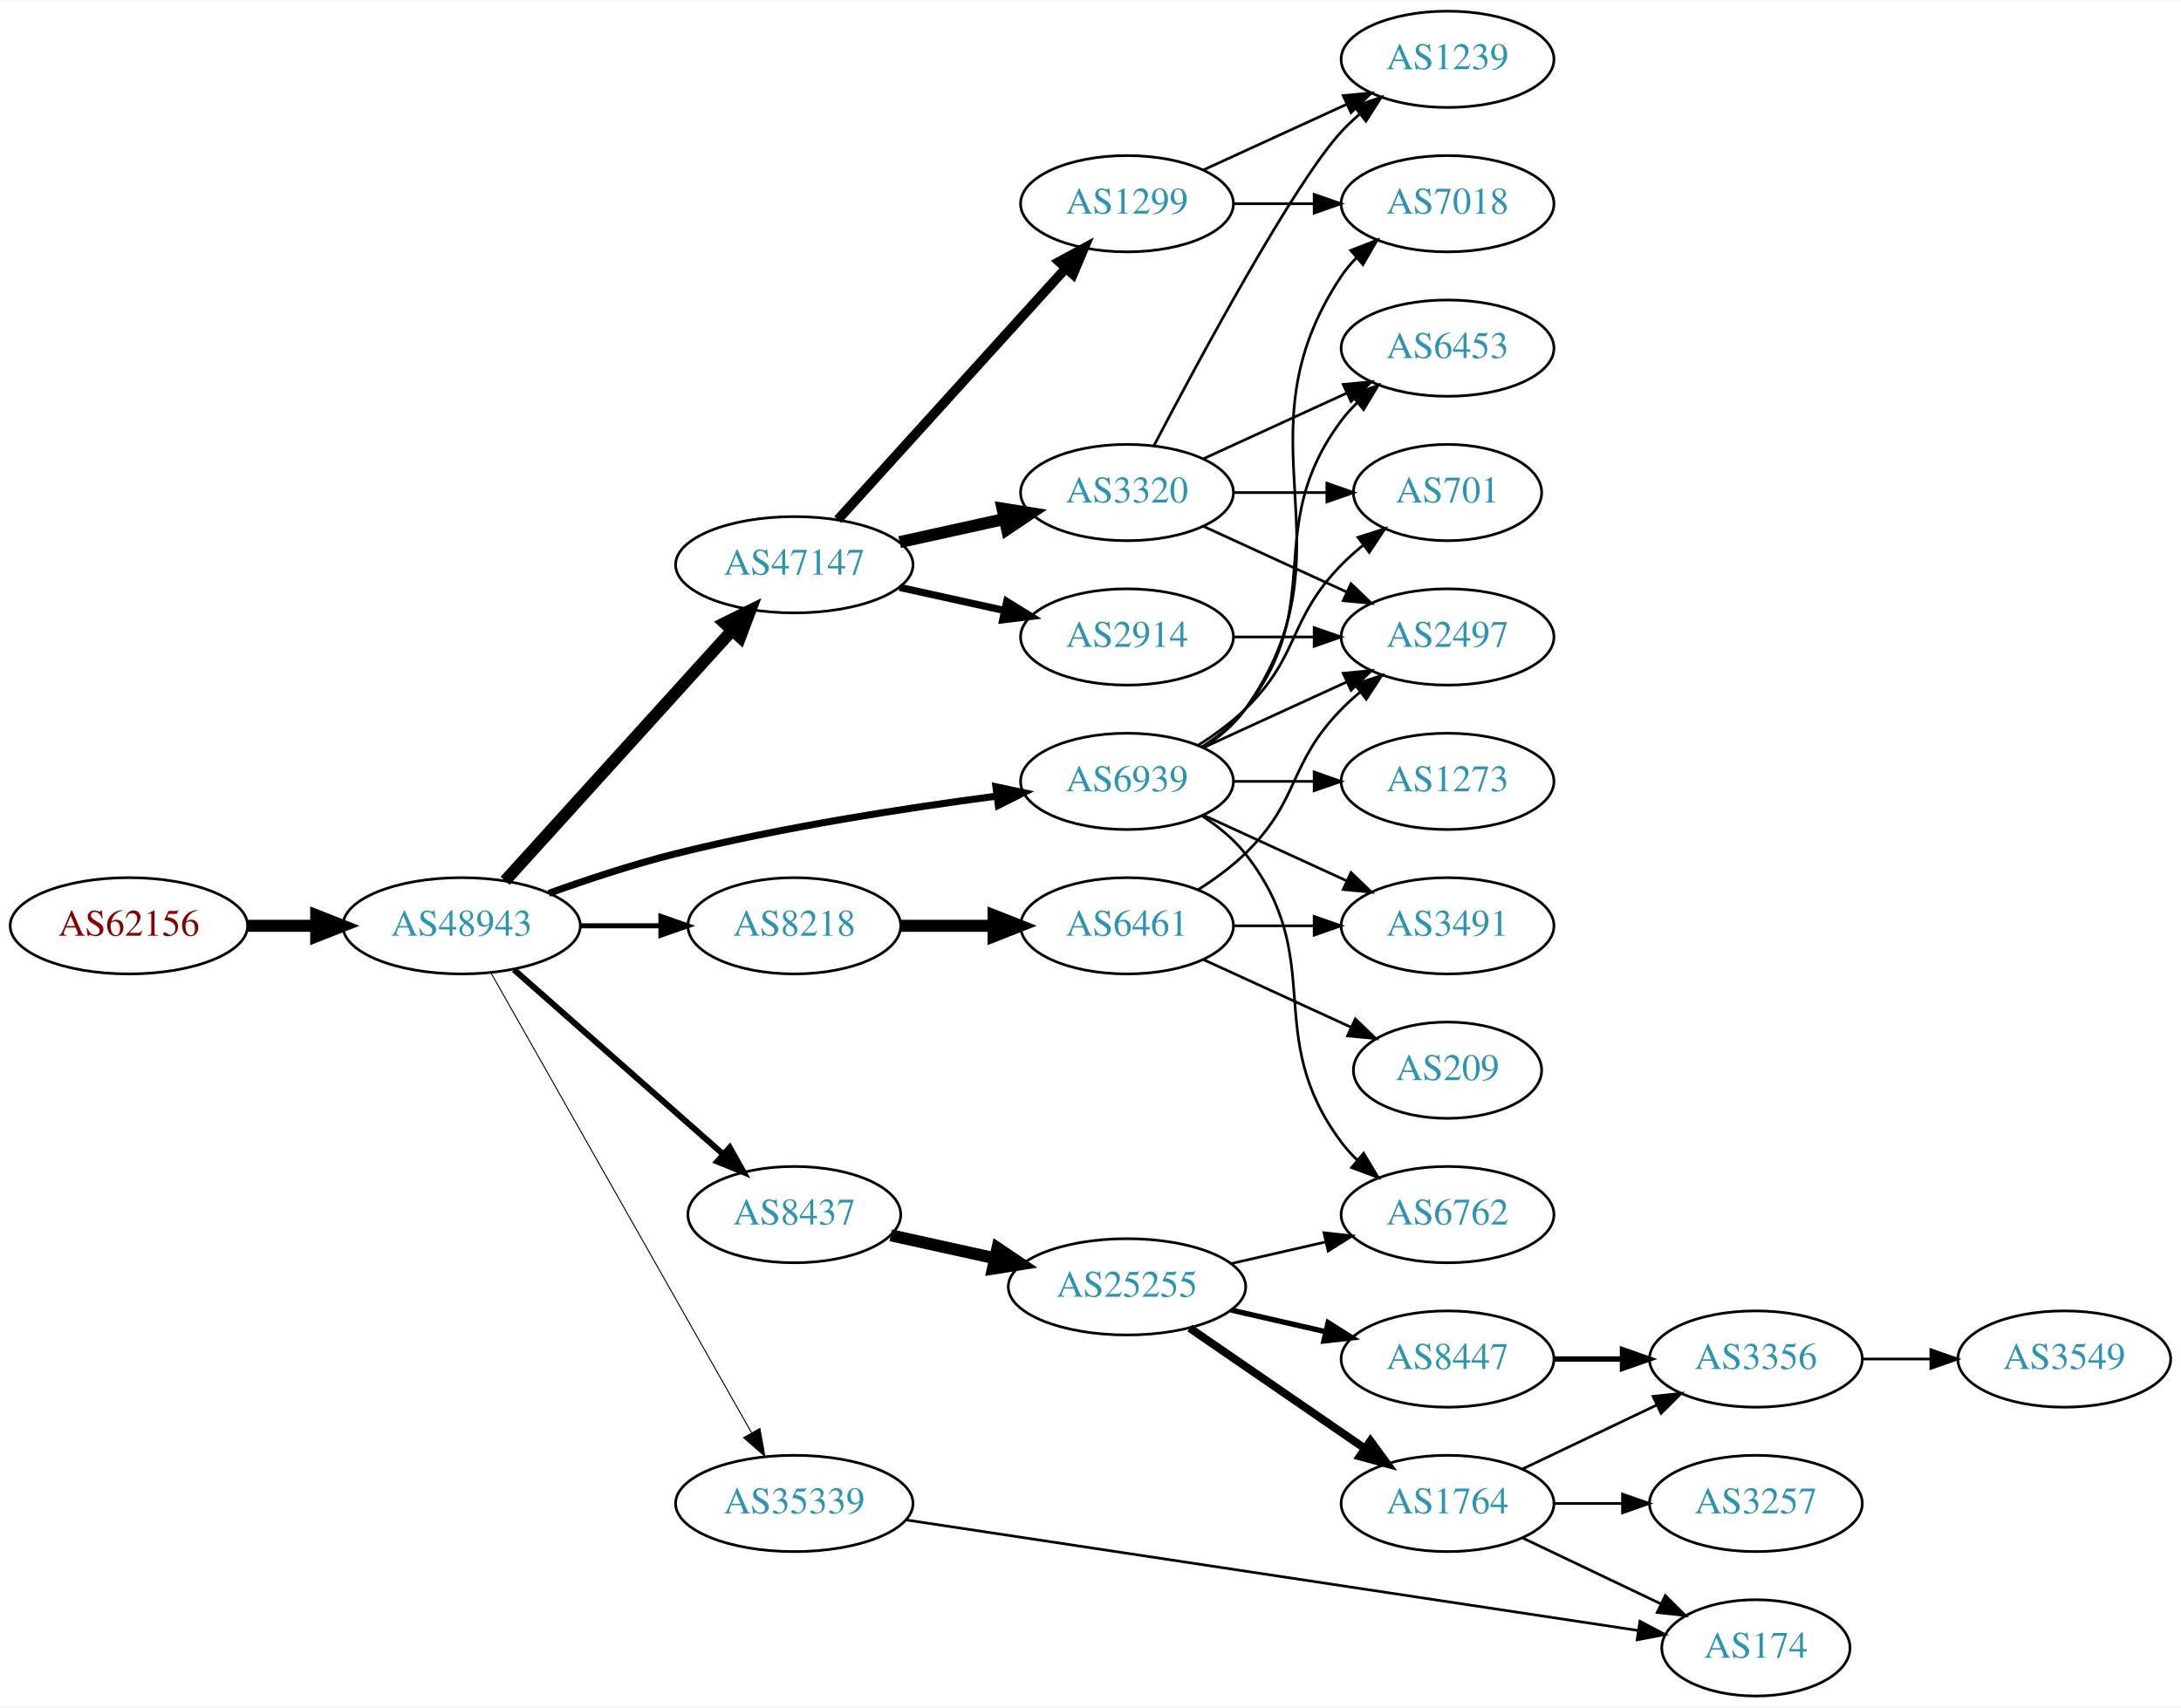
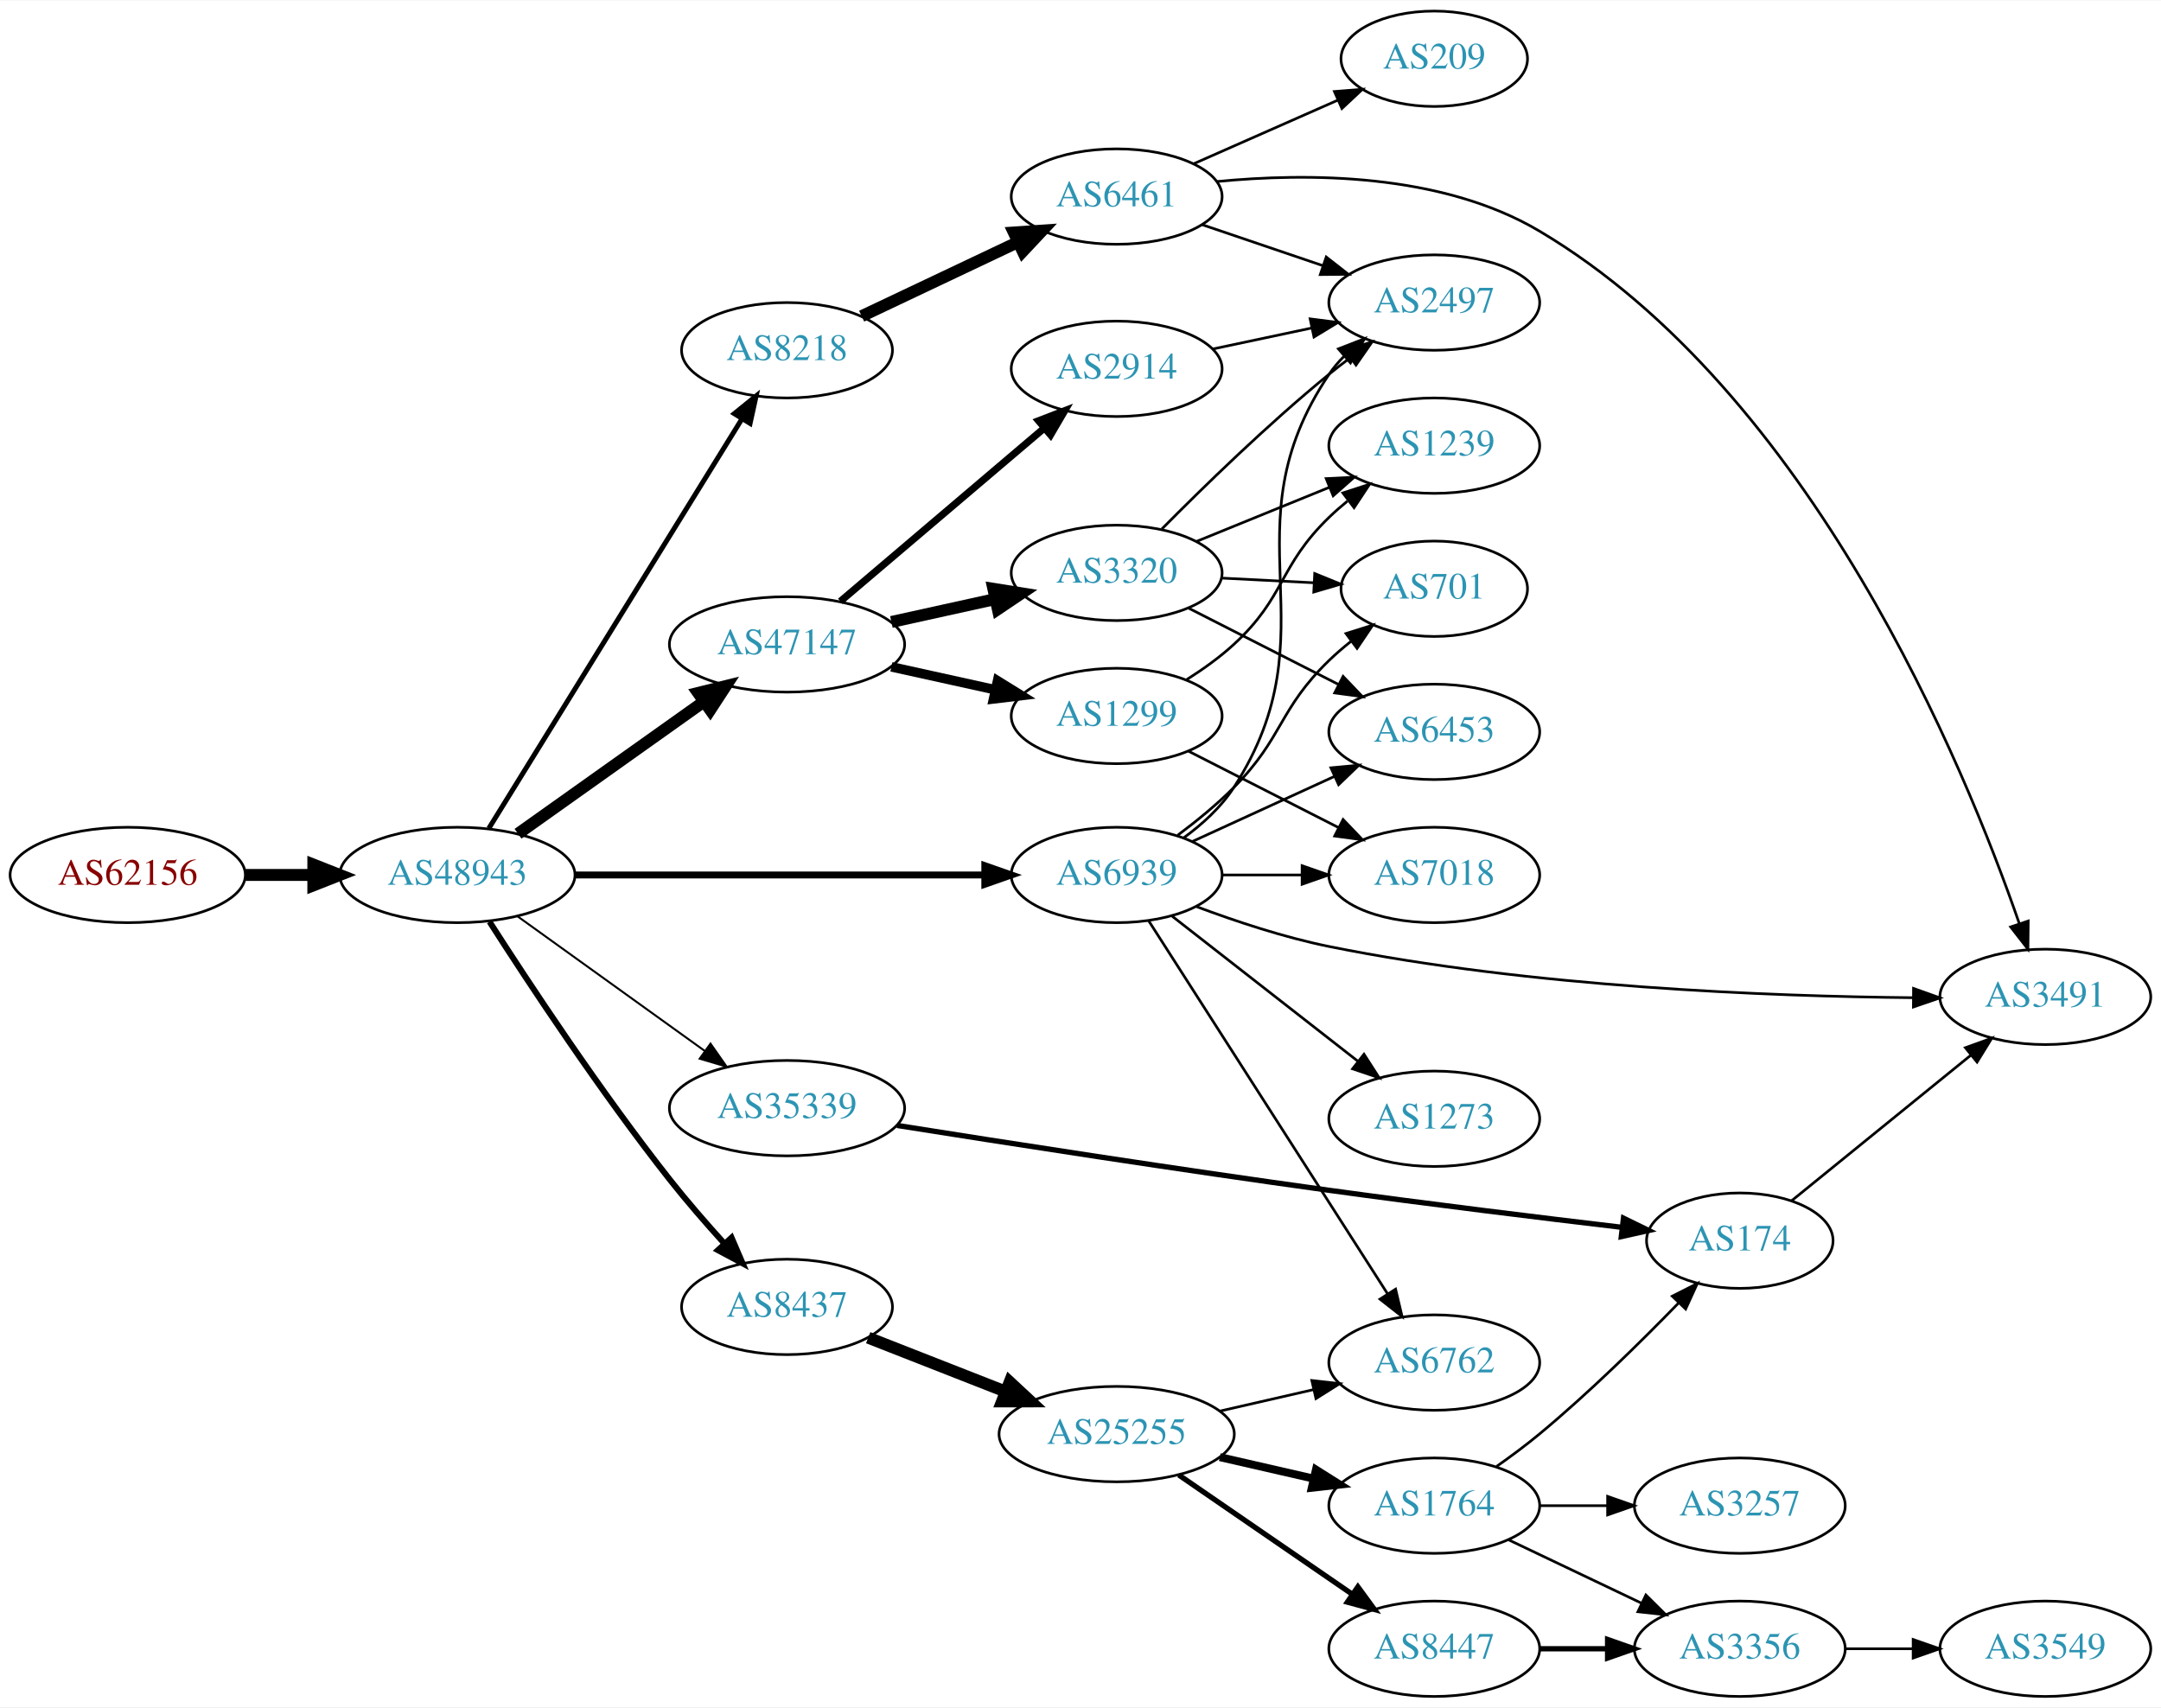
- <svg xmlns="http://www.w3.org/2000/svg" xmlns:xlink="http://www.w3.org/1999/xlink" width="815pt" height="638pt" viewBox="0.00 0.00 815.45 638.00">
-   <g id="graph0" class="graph" transform="scale(1 1) rotate(0) translate(4 634)">
-     <polygon fill="white" stroke="none" points="-4,4 -4,-634 811.448,-634 811.448,4 -4,4" />
+ <svg xmlns="http://www.w3.org/2000/svg" xmlns:xlink="http://www.w3.org/1999/xlink" width="815pt" height="644pt" viewBox="0.00 0.00 815.45 644.00">
+   <g id="graph0" class="graph" transform="scale(1 1) rotate(0) translate(4 640)">
+     <polygon fill="white" stroke="none" points="-4,4 -4,-640 811.448,-640 811.448,4 -4,4" />
    <g id="node1" class="node">
      <g id="a_node1">
        <a xlink:href="/asn/62156" xlink:title="AS62156 ~ HXS GmbH [AT]">
-           <ellipse fill="#ffffff" stroke="black" cx="44.196" cy="-288" rx="44.393" ry="18" />
-           <text text-anchor="middle" x="44.196" y="-284.3" font-family="Times,serif" font-size="14.00" fill="#880000">AS62156</text>
+           <ellipse fill="#ffffff" stroke="black" cx="44.196" cy="-310" rx="44.393" ry="18" />
+           <text text-anchor="middle" x="44.196" y="-306.3" font-family="Times,serif" font-size="14.00" fill="#880000">AS62156</text>
        </a>
      </g>
    </g>
    <g id="node2" class="node">
      <g id="a_node2">
        <a xlink:href="/asn/48943" xlink:title="AS48943 ~ KAPPER NETWORK-COMMUNICATIONS GmbH [AT]">
-           <ellipse fill="#ffffff" stroke="black" cx="168.588" cy="-288" rx="44.393" ry="18" />
-           <text text-anchor="middle" x="168.588" y="-284.3" font-family="Times,serif" font-size="14.00" fill="#2c94b3">AS48943</text>
+           <ellipse fill="#ffffff" stroke="black" cx="168.588" cy="-310" rx="44.393" ry="18" />
+           <text text-anchor="middle" x="168.588" y="-306.3" font-family="Times,serif" font-size="14.00" fill="#2c94b3">AS48943</text>
        </a>
      </g>
    </g>
    <g id="edge1" class="edge">
-       <path fill="none" stroke="black" stroke-width="4.5" d="M88.692,-288C96.898,-288 105.569,-288 114.041,-288" />
-       <polygon fill="black" stroke="black" stroke-width="4.5" points="114.233,-291.938 124.233,-288 114.233,-284.063 114.233,-291.938" />
+       <path fill="none" stroke="black" stroke-width="4.5" d="M88.692,-310C96.898,-310 105.569,-310 114.041,-310" />
+       <polygon fill="black" stroke="black" stroke-width="4.5" points="114.233,-313.938 124.233,-310 114.233,-306.063 114.233,-313.938" />
    </g>
    <g id="node3" class="node">
      <g id="a_node3">
-         <a xlink:href="/asn/47147" xlink:title="AS47147 ~ ANEXIA Internetdienstleistungs GmbH [AT]">
-           <ellipse fill="#ffffff" stroke="black" cx="292.98" cy="-423" rx="44.393" ry="18" />
-           <text text-anchor="middle" x="292.98" y="-419.3" font-family="Times,serif" font-size="14.00" fill="#2c94b3">AS47147</text>
+         <a xlink:href="/asn/8218" xlink:title="AS8218 ~ legacy Neotelecoms [FR]">
+           <ellipse fill="#ffffff" stroke="black" cx="292.98" cy="-508" rx="39.794" ry="18" />
+           <text text-anchor="middle" x="292.98" y="-504.3" font-family="Times,serif" font-size="14.00" fill="#2c94b3">AS8218</text>
        </a>
      </g>
    </g>
    <g id="edge2" class="edge">
-       <path fill="none" stroke="black" stroke-width="4.5" d="M184.842,-304.825C206.188,-328.37 245.11,-371.302 269.702,-398.426" />
-       <polygon fill="black" stroke="black" stroke-width="4.5" points="266.901,-401.199 276.535,-405.963 272.735,-395.91 266.901,-401.199" />
+       <path fill="none" stroke="black" stroke-width="1.875" d="M180.45,-327.571C202.097,-362.591 250.706,-441.228 276.001,-482.149" />
+       <polygon fill="black" stroke="black" stroke-width="1.875" points="273.083,-484.085 281.318,-490.751 279.037,-480.404 273.083,-484.085" />
    </g>
    <g id="node4" class="node">
      <g id="a_node4">
-         <a xlink:href="/asn/8218" xlink:title="AS8218 ~ legacy Neotelecoms [FR]">
-           <ellipse fill="#ffffff" stroke="black" cx="292.98" cy="-288" rx="39.794" ry="18" />
-           <text text-anchor="middle" x="292.98" y="-284.3" font-family="Times,serif" font-size="14.00" fill="#2c94b3">AS8218</text>
+         <a xlink:href="/asn/47147" xlink:title="AS47147 ~ ANEXIA Internetdienstleistungs GmbH [AT]">
+           <ellipse fill="#ffffff" stroke="black" cx="292.98" cy="-397" rx="44.393" ry="18" />
+           <text text-anchor="middle" x="292.98" y="-393.3" font-family="Times,serif" font-size="14.00" fill="#2c94b3">AS47147</text>
        </a>
      </g>
    </g>
    <g id="edge3" class="edge">
-       <path fill="none" stroke="black" stroke-width="1.875" d="M213.084,-288C222.773,-288 233.11,-288 243.002,-288" />
-       <polygon fill="black" stroke="black" stroke-width="1.875" points="243.105,-291.5 253.105,-288 243.105,-284.5 243.105,-291.5" />
+       <path fill="none" stroke="black" stroke-width="4.5" d="M191.47,-325.554C211.015,-339.447 239.84,-359.937 261.615,-375.416" />
+       <polygon fill="black" stroke="black" stroke-width="4.5" points="259.444,-378.703 269.876,-381.287 264.007,-372.284 259.444,-378.703" />
    </g>
    <g id="node5" class="node">
      <g id="a_node5">
-         <a xlink:href="/asn/8437" xlink:title="AS8437 ~ Hutchison Drei Austria GmbH [AT]">
-           <ellipse fill="#ffffff" stroke="black" cx="292.98" cy="-180" rx="39.794" ry="18" />
-           <text text-anchor="middle" x="292.98" y="-176.3" font-family="Times,serif" font-size="14.00" fill="#2c94b3">AS8437</text>
+         <a xlink:href="/asn/35339" xlink:title="AS35339 ~ AtNOC Clemens Zauner e.U. [AT]">
+           <ellipse fill="#ffffff" stroke="black" cx="292.98" cy="-222" rx="44.393" ry="18" />
+           <text text-anchor="middle" x="292.98" y="-218.3" font-family="Times,serif" font-size="14.00" fill="#2c94b3">AS35339</text>
        </a>
      </g>
    </g>
    <g id="edge4" class="edge">
-       <path fill="none" stroke="black" stroke-width="2.25" d="M188.177,-271.597C208.994,-253.228 242.87,-223.335 266.23,-202.722" />
-       <polygon fill="black" stroke="black" stroke-width="2.25" points="268.833,-205.093 274.016,-195.852 264.202,-199.844 268.833,-205.093" />
+       <path fill="none" stroke="black" stroke-width="0.75" d="M191.188,-294.47C210.817,-280.357 239.971,-259.395 261.882,-243.641" />
+       <polygon fill="black" stroke="black" stroke-width="0.75" points="264.109,-246.35 270.185,-237.671 260.023,-240.667 264.109,-246.35" />
    </g>
    <g id="node6" class="node">
      <g id="a_node6">
-         <a xlink:href="/asn/35339" xlink:title="AS35339 ~ AtNOC Clemens Zauner e.U. [AT]">
-           <ellipse fill="#ffffff" stroke="black" cx="292.98" cy="-72" rx="44.393" ry="18" />
-           <text text-anchor="middle" x="292.98" y="-68.3" font-family="Times,serif" font-size="14.00" fill="#2c94b3">AS35339</text>
+         <a xlink:href="/asn/8437" xlink:title="AS8437 ~ Hutchison Drei Austria GmbH [AT]">
+           <ellipse fill="#ffffff" stroke="black" cx="292.98" cy="-147" rx="39.794" ry="18" />
+           <text text-anchor="middle" x="292.98" y="-143.3" font-family="Times,serif" font-size="14.00" fill="#2c94b3">AS8437</text>
        </a>
      </g>
    </g>
    <g id="edge5" class="edge">
-       <path fill="none" stroke="black" stroke-width="0.375" d="M179.604,-270.324C201.084,-232.416 251.677,-143.127 276.998,-98.442" />
-       <polygon fill="black" stroke="black" stroke-width="0.375" points="280.113,-100.043 281.998,-89.618 274.023,-96.592 280.113,-100.043" />
+       <path fill="none" stroke="black" stroke-width="2.25" d="M180.718,-292.355C195.462,-269.342 222.66,-228.116 248.784,-195 255.107,-186.985 262.398,-178.598 269.167,-171.119" />
+       <polygon fill="black" stroke="black" stroke-width="2.25" points="272.052,-173.152 276.238,-163.419 266.896,-168.418 272.052,-173.152" />
    </g>
    <g id="node7" class="node">
      <g id="a_node7">
        <a xlink:href="/asn/6939" xlink:title="AS6939 ~ Hurricane Electric LLC [US]">
-           <ellipse fill="#ffffff" stroke="black" cx="417.373" cy="-342" rx="39.794" ry="18" />
-           <text text-anchor="middle" x="417.373" y="-338.3" font-family="Times,serif" font-size="14.00" fill="#2c94b3">AS6939</text>
+           <ellipse fill="#ffffff" stroke="black" cx="417.373" cy="-310" rx="39.794" ry="18" />
+           <text text-anchor="middle" x="417.373" y="-306.3" font-family="Times,serif" font-size="14.00" fill="#2c94b3">AS6939</text>
        </a>
      </g>
    </g>
    <g id="edge6" class="edge">
-       <path fill="none" stroke="black" stroke-width="2.625" d="M201.205,-300.148C215.559,-305.306 232.856,-311.032 248.784,-315 288.694,-324.942 334.897,-332.069 368.67,-336.495" />
-       <polygon fill="black" stroke="black" stroke-width="2.625" points="368.369,-339.985 378.732,-337.782 369.257,-333.041 368.369,-339.985" />
+       <path fill="none" stroke="black" stroke-width="2.625" d="M212.857,-310C256.076,-310 322.399,-310 367.495,-310" />
+       <polygon fill="black" stroke="black" stroke-width="2.625" points="367.625,-313.5 377.625,-310 367.625,-306.5 367.625,-313.5" />
    </g>
    <g id="node8" class="node">
      <g id="a_node8">
-         <a xlink:href="/asn/1299" xlink:title="AS1299 ~ Telia Carrier [EU]">
-           <ellipse fill="#ffffff" stroke="black" cx="417.373" cy="-558" rx="39.794" ry="18" />
-           <text text-anchor="middle" x="417.373" y="-554.3" font-family="Times,serif" font-size="14.00" fill="#2c94b3">AS1299</text>
+         <a xlink:href="/asn/6461" xlink:title="AS6461 ~ Zayo Bandwidth [US]">
+           <ellipse fill="#ffffff" stroke="black" cx="417.373" cy="-566" rx="39.794" ry="18" />
+           <text text-anchor="middle" x="417.373" y="-562.3" font-family="Times,serif" font-size="14.00" fill="#2c94b3">AS6461</text>
        </a>
      </g>
    </g>
    <g id="edge7" class="edge">
-       <path fill="none" stroke="black" stroke-width="3.6" d="M309.234,-439.825C330.697,-463.499 369.928,-506.771 394.496,-533.87" />
-       <polygon fill="black" stroke="black" stroke-width="3.6" points="392.002,-536.329 401.311,-541.387 397.188,-531.628 392.002,-536.329" />
+       <path fill="none" stroke="black" stroke-width="4.5" d="M321.143,-520.872C338.494,-529.094 361.197,-539.853 380.084,-548.803" />
+       <polygon fill="black" stroke="black" stroke-width="4.5" points="378.563,-552.44 389.286,-553.164 381.935,-545.323 378.563,-552.44" />
    </g>
    <g id="node9" class="node">
      <g id="a_node9">
-         <a xlink:href="/asn/2914" xlink:title="AS2914 ~ NTT America, Inc. [US]">
-           <ellipse fill="#ffffff" stroke="black" cx="417.373" cy="-396" rx="39.794" ry="18" />
-           <text text-anchor="middle" x="417.373" y="-392.3" font-family="Times,serif" font-size="14.00" fill="#2c94b3">AS2914</text>
+         <a xlink:href="/asn/1299" xlink:title="AS1299 ~ Telia Carrier [EU]">
+           <ellipse fill="#ffffff" stroke="black" cx="417.373" cy="-370" rx="39.794" ry="18" />
+           <text text-anchor="middle" x="417.373" y="-366.3" font-family="Times,serif" font-size="14.00" fill="#2c94b3">AS1299</text>
        </a>
      </g>
    </g>
    <g id="edge8" class="edge">
-       <path fill="none" stroke="black" stroke-width="2.7" d="M332.37,-414.531C344.761,-411.798 358.608,-408.743 371.429,-405.915" />
-       <polygon fill="black" stroke="black" stroke-width="2.7" points="372.432,-409.278 381.443,-403.705 370.924,-402.442 372.432,-409.278" />
+       <path fill="none" stroke="black" stroke-width="3.6" d="M332.37,-388.531C344.761,-385.798 358.608,-382.743 371.429,-379.915" />
+       <polygon fill="black" stroke="black" stroke-width="3.6" points="372.432,-383.278 381.443,-377.705 370.924,-376.442 372.432,-383.278" />
    </g>
    <g id="node10" class="node">
      <g id="a_node10">
+         <a xlink:href="/asn/2914" xlink:title="AS2914 ~ NTT America, Inc. [US]">
+           <ellipse fill="#ffffff" stroke="black" cx="417.373" cy="-501" rx="39.794" ry="18" />
+           <text text-anchor="middle" x="417.373" y="-497.3" font-family="Times,serif" font-size="14.00" fill="#2c94b3">AS2914</text>
+         </a>
+       </g>
+     </g>
+     <g id="edge9" class="edge">
+       <path fill="none" stroke="black" stroke-width="2.7" d="M313.104,-413.25C333.793,-430.83 366.915,-458.975 390.053,-478.636" />
+       <polygon fill="black" stroke="black" stroke-width="2.7" points="387.897,-481.396 397.784,-485.205 392.43,-476.062 387.897,-481.396" />
+     </g>
+     <g id="node11" class="node">
+       <g id="a_node11">
        <a xlink:href="/asn/3320" xlink:title="AS3320 ~ DTAG [DE]">
-           <ellipse fill="#ffffff" stroke="black" cx="417.373" cy="-450" rx="39.794" ry="18" />
-           <text text-anchor="middle" x="417.373" y="-446.3" font-family="Times,serif" font-size="14.00" fill="#2c94b3">AS3320</text>
-         </a>
-       </g>
-     </g>
-     <g id="edge9" class="edge">
-       <path fill="none" stroke="black" stroke-width="4.5" d="M332.37,-431.469C344.761,-434.202 358.608,-437.257 371.429,-440.085" />
-       <polygon fill="black" stroke="black" stroke-width="4.5" points="370.83,-443.985 381.443,-442.295 372.526,-436.295 370.83,-443.985" />
+           <ellipse fill="#ffffff" stroke="black" cx="417.373" cy="-424" rx="39.794" ry="18" />
+           <text text-anchor="middle" x="417.373" y="-420.3" font-family="Times,serif" font-size="14.00" fill="#2c94b3">AS3320</text>
+         </a>
+       </g>
+     </g>
+     <g id="edge10" class="edge">
+       <path fill="none" stroke="black" stroke-width="4.5" d="M332.37,-405.469C344.761,-408.202 358.608,-411.257 371.429,-414.085" />
+       <polygon fill="black" stroke="black" stroke-width="4.5" points="370.83,-417.985 381.443,-416.295 372.526,-410.295 370.83,-417.985" />
+     </g>
+     <g id="node12" class="node">
+       <g id="a_node12">
+         <a xlink:href="/asn/174" xlink:title="AS174 ~ Cogent Communications [US]">
+           <ellipse fill="#ffffff" stroke="black" cx="652.508" cy="-172" rx="35.194" ry="18" />
+           <text text-anchor="middle" x="652.508" y="-168.3" font-family="Times,serif" font-size="14.00" fill="#2c94b3">AS174</text>
+         </a>
+       </g>
+     </g>
+     <g id="edge11" class="edge">
+       <path fill="none" stroke="black" stroke-width="2" d="M334.49,-215.486C375.541,-208.967 440.9,-198.81 497.569,-191 534.837,-185.864 577.275,-180.675 608.141,-177.021" />
+       <polygon fill="black" stroke="black" stroke-width="2" points="608.619,-180.489 618.141,-175.842 607.8,-173.537 608.619,-180.489" />
    </g>
    <g id="node13" class="node">
      <g id="a_node13">
-         <a xlink:href="/asn/6461" xlink:title="AS6461 ~ Zayo Bandwidth [US]">
-           <ellipse fill="#ffffff" stroke="black" cx="417.373" cy="-288" rx="39.794" ry="18" />
-           <text text-anchor="middle" x="417.373" y="-284.3" font-family="Times,serif" font-size="14.00" fill="#2c94b3">AS6461</text>
+         <a xlink:href="/asn/25255" xlink:title="AS25255 ~ ==&gt; TELE2 AUSTRIA &lt;== [AT]">
+           <ellipse fill="#ffffff" stroke="black" cx="417.373" cy="-99" rx="44.393" ry="18" />
+           <text text-anchor="middle" x="417.373" y="-95.3" font-family="Times,serif" font-size="14.00" fill="#2c94b3">AS25255</text>
        </a>
      </g>
    </g>
    <g id="edge12" class="edge">
-       <path fill="none" stroke="black" stroke-width="4.5" d="M332.706,-288C343.644,-288 355.695,-288 367.161,-288" />
-       <polygon fill="black" stroke="black" stroke-width="4.5" points="367.479,-291.938 377.479,-288 367.479,-284.063 367.479,-291.938" />
-     </g>
-     <g id="node14" class="node">
-       <g id="a_node14">
-         <a xlink:href="/asn/25255" xlink:title="AS25255 ~ ==&gt; TELE2 AUSTRIA &lt;== [AT]">
-           <ellipse fill="#ffffff" stroke="black" cx="417.373" cy="-153" rx="44.393" ry="18" />
-           <text text-anchor="middle" x="417.373" y="-149.3" font-family="Times,serif" font-size="14.00" fill="#2c94b3">AS25255</text>
-         </a>
-       </g>
-     </g>
-     <g id="edge13" class="edge">
-       <path fill="none" stroke="black" stroke-width="4.5" d="M329.053,-172.263C341.092,-169.607 354.792,-166.585 367.713,-163.734" />
-       <polygon fill="black" stroke="black" stroke-width="4.5" points="368.945,-167.495 377.862,-161.495 367.249,-159.805 368.945,-167.495" />
-     </g>
-     <g id="node26" class="node">
-       <g id="a_node26">
-         <a xlink:href="/asn/174" xlink:title="AS174 ~ Cogent Communications [US]">
-           <ellipse fill="#ffffff" stroke="black" cx="652.508" cy="-18" rx="35.194" ry="18" />
-           <text text-anchor="middle" x="652.508" y="-14.3" font-family="Times,serif" font-size="14.00" fill="#2c94b3">AS174</text>
-         </a>
-       </g>
-     </g>
-     <g id="edge29" class="edge">
-       <path fill="none" stroke="black" d="M334.645,-65.858C402.626,-55.59 538.733,-35.033 608.344,-24.519" />
-       <polygon fill="black" stroke="black" points="609.155,-27.937 618.52,-22.982 608.11,-21.015 609.155,-27.937" />
-     </g>
-     <g id="node11" class="node">
-       <g id="a_node11">
-         <a xlink:href="/asn/7018" xlink:title="AS7018 ~ AT&amp;T Services, Inc. [US]">
-           <ellipse fill="#ffffff" stroke="black" cx="537.215" cy="-558" rx="39.794" ry="18" />
-           <text text-anchor="middle" x="537.215" y="-554.3" font-family="Times,serif" font-size="14.00" fill="#2c94b3">AS7018</text>
-         </a>
-       </g>
-     </g>
-     <g id="edge31" class="edge">
-       <path fill="none" stroke="black" d="M446.206,-354.838C452.021,-358.661 457.586,-363.367 461.569,-369 504.148,-429.225 456.544,-469.706 497.569,-531 499.19,-533.423 501.109,-535.695 503.211,-537.81" />
-       <polygon fill="black" stroke="black" points="501.024,-540.546 510.896,-544.393 505.578,-535.229 501.024,-540.546" />
+       <path fill="none" stroke="black" stroke-width="4.5" d="M323.608,-135.381C339.103,-129.304 358.316,-121.769 375.23,-115.135" />
+       <polygon fill="black" stroke="black" stroke-width="4.5" points="377.006,-118.668 384.878,-111.351 374.131,-111.337 377.006,-118.668" />
    </g>
    <g id="node16" class="node">
      <g id="a_node16">
        <a xlink:href="/asn/6762" xlink:title="AS6762 ~ TELECOM ITALIA SPARKLE S.p.A. [IT]">
-           <ellipse fill="#ffffff" stroke="black" cx="537.215" cy="-180" rx="39.794" ry="18" />
-           <text text-anchor="middle" x="537.215" y="-176.3" font-family="Times,serif" font-size="14.00" fill="#2c94b3">AS6762</text>
+           <ellipse fill="#ffffff" stroke="black" cx="537.215" cy="-126" rx="39.794" ry="18" />
+           <text text-anchor="middle" x="537.215" y="-122.3" font-family="Times,serif" font-size="14.00" fill="#2c94b3">AS6762</text>
        </a>
      </g>
    </g>
    <g id="edge33" class="edge">
-       <path fill="none" stroke="black" d="M445.344,-329.145C451.332,-325.28 457.192,-320.559 461.569,-315 492.867,-275.246 467.297,-247.542 497.569,-207 499.313,-204.664 501.321,-202.455 503.484,-200.383" />
-       <polygon fill="black" stroke="black" points="505.843,-202.973 511.284,-193.882 501.362,-197.595 505.843,-202.973" />
-     </g>
-     <g id="node20" class="node">
-       <g id="a_node20">
-         <a xlink:href="/asn/3491" xlink:title="AS3491 ~ PCCW Global, Inc. [US]">
-           <ellipse fill="#ffffff" stroke="black" cx="537.215" cy="-288" rx="39.794" ry="18" />
-           <text text-anchor="middle" x="537.215" y="-284.3" font-family="Times,serif" font-size="14.00" fill="#2c94b3">AS3491</text>
-         </a>
-       </g>
-     </g>
-     <g id="edge35" class="edge">
-       <path fill="none" stroke="black" d="M446.001,-329.339C461.958,-322.027 482.229,-312.739 499.512,-304.819" />
-       <polygon fill="black" stroke="black" points="501.126,-307.929 508.759,-300.581 498.21,-301.565 501.126,-307.929" />
+       <path fill="none" stroke="black" d="M429.459,-292.69C450.252,-260.224 495.203,-190.037 519.619,-151.913" />
+       <polygon fill="black" stroke="black" points="522.626,-153.707 525.072,-143.398 516.732,-149.932 522.626,-153.707" />
+     </g>
+     <g id="node19" class="node">
+       <g id="a_node19">
+         <a xlink:href="/asn/6453" xlink:title="AS6453 ~ TATA COMMUNICATIONS (AMERICA) INC [US]">
+           <ellipse fill="#ffffff" stroke="black" cx="537.215" cy="-364" rx="39.794" ry="18" />
+           <text text-anchor="middle" x="537.215" y="-360.3" font-family="Times,serif" font-size="14.00" fill="#2c94b3">AS6453</text>
+         </a>
+       </g>
+     </g>
+     <g id="edge32" class="edge">
+       <path fill="none" stroke="black" d="M446.001,-322.661C461.958,-329.973 482.229,-339.261 499.512,-347.181" />
+       <polygon fill="black" stroke="black" points="498.21,-350.435 508.759,-351.419 501.126,-344.071 498.21,-350.435" />
    </g>
    <g id="node21" class="node">
      <g id="a_node21">
        <a xlink:href="/asn/2497" xlink:title="AS2497 ~ Internet Initiative Japan Inc. [JP]">
-           <ellipse fill="#ffffff" stroke="black" cx="537.215" cy="-396" rx="39.794" ry="18" />
-           <text text-anchor="middle" x="537.215" y="-392.3" font-family="Times,serif" font-size="14.00" fill="#2c94b3">AS2497</text>
+           <ellipse fill="#ffffff" stroke="black" cx="537.215" cy="-526" rx="39.794" ry="18" />
+           <text text-anchor="middle" x="537.215" y="-522.3" font-family="Times,serif" font-size="14.00" fill="#2c94b3">AS2497</text>
        </a>
      </g>
    </g>
    <g id="edge37" class="edge">
-       <path fill="none" stroke="black" d="M446.001,-354.661C461.958,-361.973 482.229,-371.261 499.512,-379.181" />
-       <polygon fill="black" stroke="black" points="498.21,-382.435 508.759,-383.419 501.126,-376.071 498.21,-382.435" />
-     </g>
-     <g id="node23" class="node">
-       <g id="a_node23">
-         <a xlink:href="/asn/6453" xlink:title="AS6453 ~ TATA COMMUNICATIONS (AMERICA) INC [US]">
-           <ellipse fill="#ffffff" stroke="black" cx="537.215" cy="-504" rx="39.794" ry="18" />
-           <text text-anchor="middle" x="537.215" y="-500.3" font-family="Times,serif" font-size="14.00" fill="#2c94b3">AS6453</text>
+       <path fill="none" stroke="black" d="M442.599,-323.962C449.661,-329.114 456.762,-335.544 461.569,-343 500.123,-402.805 457.751,-440.028 497.569,-499 499.2,-501.417 501.126,-503.683 503.233,-505.795" />
+       <polygon fill="black" stroke="black" points="501.052,-508.535 510.927,-512.372 505.6,-503.214 501.052,-508.535" />
+     </g>
+     <g id="node22" class="node">
+       <g id="a_node22">
+         <a xlink:href="/asn/701" xlink:title="AS701 ~ UUNET [US]">
+           <ellipse fill="#ffffff" stroke="black" cx="537.215" cy="-418" rx="35.194" ry="18" />
+           <text text-anchor="middle" x="537.215" y="-414.3" font-family="Times,serif" font-size="14.00" fill="#2c94b3">AS701</text>
        </a>
      </g>
    </g>
    <g id="edge36" class="edge">
-       <path fill="none" stroke="black" d="M445.344,-354.855C451.332,-358.72 457.192,-363.441 461.569,-369 492.867,-408.754 467.297,-436.458 497.569,-477 499.313,-479.336 501.321,-481.545 503.484,-483.617" />
-       <polygon fill="black" stroke="black" points="501.362,-486.405 511.284,-490.118 505.843,-481.027 501.362,-486.405" />
+       <path fill="none" stroke="black" d="M440.427,-325.018C447.522,-330.316 455.191,-336.565 461.569,-343 480.341,-361.94 478.398,-372.464 497.569,-391 500.117,-393.464 502.91,-395.867 505.79,-398.16" />
+       <polygon fill="black" stroke="black" points="503.904,-401.119 514.014,-404.285 508.085,-395.505 503.904,-401.119" />
    </g>
    <g id="node24" class="node">
      <g id="a_node24">
-         <a xlink:href="/asn/701" xlink:title="AS701 ~ UUNET [US]">
-           <ellipse fill="#ffffff" stroke="black" cx="537.215" cy="-450" rx="35.194" ry="18" />
-           <text text-anchor="middle" x="537.215" y="-446.3" font-family="Times,serif" font-size="14.00" fill="#2c94b3">AS701</text>
-         </a>
-       </g>
-     </g>
-     <g id="edge32" class="edge">
-       <path fill="none" stroke="black" d="M443.902,-355.462C450.064,-359.362 456.366,-363.948 461.569,-369 482.262,-389.094 477.396,-402.383 497.569,-423 500.048,-425.534 502.794,-427.983 505.647,-430.304" />
-       <polygon fill="black" stroke="black" points="503.738,-433.248 513.832,-436.468 507.95,-427.657 503.738,-433.248" />
+         <a xlink:href="/asn/7018" xlink:title="AS7018 ~ AT&amp;T Services, Inc. [US]">
+           <ellipse fill="#ffffff" stroke="black" cx="537.215" cy="-310" rx="39.794" ry="18" />
+           <text text-anchor="middle" x="537.215" y="-306.3" font-family="Times,serif" font-size="14.00" fill="#2c94b3">AS7018</text>
+         </a>
+       </g>
+     </g>
+     <g id="edge38" class="edge">
+       <path fill="none" stroke="black" d="M457.285,-310C466.839,-310 477.188,-310 487.151,-310" />
+       <polygon fill="black" stroke="black" points="487.343,-313.5 497.343,-310 487.343,-306.5 487.343,-313.5" />
+     </g>
+     <g id="node25" class="node">
+       <g id="a_node25">
+         <a xlink:href="/asn/3491" xlink:title="AS3491 ~ PCCW Global, Inc. [US]">
+           <ellipse fill="#ffffff" stroke="black" cx="767.801" cy="-264" rx="39.794" ry="18" />
+           <text text-anchor="middle" x="767.801" y="-260.3" font-family="Times,serif" font-size="14.00" fill="#2c94b3">AS3491</text>
+         </a>
+       </g>
+     </g>
+     <g id="edge35" class="edge">
+       <path fill="none" stroke="black" d="M447.583,-298.022C462.321,-292.501 480.625,-286.426 497.569,-283 573.509,-267.645 663.664,-264.199 717.994,-263.684" />
+       <polygon fill="black" stroke="black" points="718.062,-267.183 728.039,-263.618 718.016,-260.184 718.062,-267.183" />
    </g>
    <g id="node27" class="node">
      <g id="a_node27">
        <a xlink:href="/asn/1273" xlink:title="AS1273 ~ Vodafone Group PLC [EU]">
-           <ellipse fill="#ffffff" stroke="black" cx="537.215" cy="-342" rx="39.794" ry="18" />
-           <text text-anchor="middle" x="537.215" y="-338.3" font-family="Times,serif" font-size="14.00" fill="#2c94b3">AS1273</text>
+           <ellipse fill="#ffffff" stroke="black" cx="537.215" cy="-218" rx="39.794" ry="18" />
+           <text text-anchor="middle" x="537.215" y="-214.3" font-family="Times,serif" font-size="14.00" fill="#2c94b3">AS1273</text>
        </a>
      </g>
    </g>
    <g id="edge34" class="edge">
-       <path fill="none" stroke="black" d="M457.285,-342C466.839,-342 477.188,-342 487.151,-342" />
-       <polygon fill="black" stroke="black" points="487.343,-345.5 497.343,-342 487.343,-338.5 487.343,-345.5" />
-     </g>
-     <g id="edge10" class="edge">
-       <path fill="none" stroke="black" d="M457.285,-558C466.839,-558 477.188,-558 487.151,-558" />
-       <polygon fill="black" stroke="black" points="487.343,-561.5 497.343,-558 487.343,-554.5 487.343,-561.5" />
-     </g>
-     <g id="node12" class="node">
-       <g id="a_node12">
+       <path fill="none" stroke="black" d="M438.097,-294.601C457.301,-279.609 486.671,-256.679 508.276,-239.812" />
+       <polygon fill="black" stroke="black" points="510.698,-242.362 516.427,-233.449 506.39,-236.844 510.698,-242.362" />
+     </g>
+     <g id="edge30" class="edge">
+       <path fill="none" stroke="black" d="M449.643,-555.386C463.626,-550.639 480.297,-544.981 495.259,-539.902" />
+       <polygon fill="black" stroke="black" points="496.454,-543.192 504.799,-536.664 494.204,-536.564 496.454,-543.192" />
+     </g>
+     <g id="edge29" class="edge">
+       <path fill="none" stroke="black" d="M455.075,-571.661C489.073,-574.999 539.824,-574.98 576.862,-553 679.603,-492.027 737.383,-351.231 758.023,-291.544" />
+       <polygon fill="black" stroke="black" points="761.352,-292.624 761.234,-282.03 754.72,-290.386 761.352,-292.624" />
+     </g>
+     <g id="node26" class="node">
+       <g id="a_node26">
+         <a xlink:href="/asn/209" xlink:title="AS209 ~ CenturyLink Communications, LLC [US]">
+           <ellipse fill="#ffffff" stroke="black" cx="537.215" cy="-618" rx="35.194" ry="18" />
+           <text text-anchor="middle" x="537.215" y="-614.3" font-family="Times,serif" font-size="14.00" fill="#2c94b3">AS209</text>
+         </a>
+       </g>
+     </g>
+     <g id="edge31" class="edge">
+       <path fill="none" stroke="black" d="M446.3,-578.323C462.609,-585.52 483.347,-594.671 500.797,-602.371" />
+       <polygon fill="black" stroke="black" points="499.541,-605.643 510.103,-606.478 502.367,-599.238 499.541,-605.643" />
+     </g>
+     <g id="node20" class="node">
+       <g id="a_node20">
        <a xlink:href="/asn/1239" xlink:title="AS1239 ~ Sprint [US]">
-           <ellipse fill="#ffffff" stroke="black" cx="537.215" cy="-612" rx="39.794" ry="18" />
-           <text text-anchor="middle" x="537.215" y="-608.3" font-family="Times,serif" font-size="14.00" fill="#2c94b3">AS1239</text>
-         </a>
-       </g>
-     </g>
-     <g id="edge11" class="edge">
-       <path fill="none" stroke="black" d="M446.001,-570.661C461.958,-577.973 482.229,-587.261 499.512,-595.181" />
-       <polygon fill="black" stroke="black" points="498.21,-598.435 508.759,-599.419 501.126,-592.071 498.21,-598.435" />
-     </g>
-     <g id="edge30" class="edge">
-       <path fill="none" stroke="black" d="M457.285,-396C466.839,-396 477.188,-396 487.151,-396" />
-       <polygon fill="black" stroke="black" points="487.343,-399.5 497.343,-396 487.343,-392.5 487.343,-399.5" />
-     </g>
-     <g id="edge24" class="edge">
-       <path fill="none" stroke="black" d="M427.428,-467.501C444.171,-499.482 479.869,-565.838 497.569,-585 499.599,-587.198 501.838,-589.319 504.184,-591.34" />
-       <polygon fill="black" stroke="black" points="502.396,-594.386 512.428,-597.794 506.711,-588.874 502.396,-594.386" />
+           <ellipse fill="#ffffff" stroke="black" cx="537.215" cy="-472" rx="39.794" ry="18" />
+           <text text-anchor="middle" x="537.215" y="-468.3" font-family="Times,serif" font-size="14.00" fill="#2c94b3">AS1239</text>
+         </a>
+       </g>
+     </g>
+     <g id="edge26" class="edge">
+       <path fill="none" stroke="black" d="M443.71,-383.665C449.877,-387.561 456.228,-392.094 461.569,-397 481.208,-415.039 478.398,-426.464 497.569,-445 499.72,-447.08 502.045,-449.117 504.451,-451.08" />
+       <polygon fill="black" stroke="black" points="502.723,-454.163 512.802,-457.428 506.959,-448.59 502.723,-454.163" />
    </g>
    <g id="edge25" class="edge">
-       <path fill="none" stroke="black" d="M446.001,-437.339C461.958,-430.027 482.229,-420.739 499.512,-412.819" />
-       <polygon fill="black" stroke="black" points="501.126,-415.929 508.759,-408.581 498.21,-409.565 501.126,-415.929" />
+       <path fill="none" stroke="black" d="M444.526,-356.684C461.155,-348.217 482.891,-337.15 501.026,-327.917" />
+       <polygon fill="black" stroke="black" points="502.812,-330.935 510.135,-323.279 499.636,-324.697 502.812,-330.935" />
+     </g>
+     <g id="edge27" class="edge">
+       <path fill="none" stroke="black" d="M453.729,-508.501C465.382,-510.973 478.506,-513.757 490.801,-516.366" />
+       <polygon fill="black" stroke="black" points="490.375,-519.853 500.883,-518.504 491.827,-513.005 490.375,-519.853" />
+     </g>
+     <g id="edge20" class="edge">
+       <path fill="none" stroke="black" d="M444.526,-410.684C461.155,-402.217 482.891,-391.15 501.026,-381.917" />
+       <polygon fill="black" stroke="black" points="502.812,-384.935 510.135,-377.279 499.636,-378.697 502.812,-384.935" />
+     </g>
+     <g id="edge21" class="edge">
+       <path fill="none" stroke="black" d="M447.502,-435.865C462.658,-442.038 481.382,-449.665 497.716,-456.318" />
+       <polygon fill="black" stroke="black" points="496.431,-459.574 507.012,-460.105 499.071,-453.091 496.431,-459.574" />
    </g>
    <g id="edge22" class="edge">
-       <path fill="none" stroke="black" d="M446.001,-462.661C461.958,-469.973 482.229,-479.261 499.512,-487.181" />
-       <polygon fill="black" stroke="black" points="498.21,-490.435 508.759,-491.419 501.126,-484.071 498.21,-490.435" />
+       <path fill="none" stroke="black" d="M434.406,-440.545C449.96,-456.261 474.526,-480.214 497.569,-499 500.106,-501.069 502.794,-503.15 505.524,-505.19" />
+       <polygon fill="black" stroke="black" points="503.575,-508.1 513.728,-511.129 507.68,-502.43 503.575,-508.1" />
    </g>
    <g id="edge23" class="edge">
-       <path fill="none" stroke="black" d="M457.285,-450C468.372,-450 480.531,-450 491.914,-450" />
-       <polygon fill="black" stroke="black" points="492.096,-453.5 502.096,-450 492.096,-446.5 492.096,-453.5" />
-     </g>
-     <g id="edge19" class="edge">
-       <path fill="none" stroke="black" d="M457.285,-288C466.839,-288 477.188,-288 487.151,-288" />
-       <polygon fill="black" stroke="black" points="487.343,-291.5 497.343,-288 487.343,-284.5 487.343,-291.5" />
-     </g>
-     <g id="edge20" class="edge">
-       <path fill="none" stroke="black" d="M443.902,-301.462C450.064,-305.362 456.366,-309.948 461.569,-315 482.262,-335.094 477.396,-348.383 497.569,-369 499.661,-371.139 501.945,-373.218 504.322,-375.21" />
-       <polygon fill="black" stroke="black" points="502.565,-378.275 512.621,-381.611 506.84,-372.732 502.565,-378.275" />
-     </g>
-     <g id="node22" class="node">
-       <g id="a_node22">
-         <a xlink:href="/asn/209" xlink:title="AS209 ~ CenturyLink Communications, LLC [US]">
-           <ellipse fill="#ffffff" stroke="black" cx="537.215" cy="-234" rx="35.194" ry="18" />
-           <text text-anchor="middle" x="537.215" y="-230.3" font-family="Times,serif" font-size="14.00" fill="#2c94b3">AS209</text>
-         </a>
-       </g>
-     </g>
-     <g id="edge21" class="edge">
-       <path fill="none" stroke="black" d="M446.001,-275.339C462.418,-267.817 483.399,-258.202 500.996,-250.139" />
-       <polygon fill="black" stroke="black" points="502.74,-253.189 510.373,-245.842 499.824,-246.826 502.74,-253.189" />
+       <path fill="none" stroke="black" d="M456.959,-422.035C468.059,-421.47 480.258,-420.849 491.687,-420.267" />
+       <polygon fill="black" stroke="black" points="492.103,-423.751 501.912,-419.747 491.747,-416.76 492.103,-423.751" />
+     </g>
+     <g id="edge28" class="edge">
+       <path fill="none" stroke="black" d="M671.963,-186.986C690.34,-201.909 718.755,-224.984 739.694,-241.988" />
+       <polygon fill="black" stroke="black" points="737.627,-244.818 747.596,-248.405 742.04,-239.384 737.627,-244.818" />
+     </g>
+     <g id="node14" class="node">
+       <g id="a_node14">
+         <a xlink:href="/asn/1764" xlink:title="AS1764 ~ NEXTLAYER-AS [AT]">
+           <ellipse fill="#ffffff" stroke="black" cx="537.215" cy="-72" rx="39.794" ry="18" />
+           <text text-anchor="middle" x="537.215" y="-68.3" font-family="Times,serif" font-size="14.00" fill="#2c94b3">AS1764</text>
+         </a>
+       </g>
+     </g>
+     <g id="edge13" class="edge">
+       <path fill="none" stroke="black" stroke-width="3" d="M456.307,-90.308C467.548,-87.733 479.961,-84.889 491.584,-82.226" />
+       <polygon fill="black" stroke="black" stroke-width="3" points="492.58,-85.588 501.545,-79.944 491.016,-78.765 492.58,-85.588" />
    </g>
    <g id="node15" class="node">
      <g id="a_node15">
        <a xlink:href="/asn/8447" xlink:title="AS8447 ~ A1 Telekom Austria AG [AT]">
-           <ellipse fill="#ffffff" stroke="black" cx="537.215" cy="-126" rx="39.794" ry="18" />
-           <text text-anchor="middle" x="537.215" y="-122.3" font-family="Times,serif" font-size="14.00" fill="#2c94b3">AS8447</text>
+           <ellipse fill="#ffffff" stroke="black" cx="537.215" cy="-18" rx="39.794" ry="18" />
+           <text text-anchor="middle" x="537.215" y="-14.3" font-family="Times,serif" font-size="14.00" fill="#2c94b3">AS8447</text>
        </a>
      </g>
    </g>
    <g id="edge14" class="edge">
-       <path fill="none" stroke="black" stroke-width="2" d="M456.307,-144.308C467.548,-141.733 479.961,-138.889 491.584,-136.226" />
-       <polygon fill="black" stroke="black" stroke-width="2" points="492.58,-139.588 501.545,-133.943 491.016,-132.765 492.58,-139.588" />
+       <path fill="none" stroke="black" stroke-width="2" d="M440.815,-83.574C459.397,-70.802 485.957,-52.545 506.337,-38.537" />
+       <polygon fill="black" stroke="black" stroke-width="2" points="508.393,-41.371 514.651,-32.822 504.428,-35.602 508.393,-41.371" />
    </g>
    <g id="edge15" class="edge">
-       <path fill="none" stroke="black" d="M456.307,-161.692C467.548,-164.267 479.961,-167.111 491.584,-169.774" />
-       <polygon fill="black" stroke="black" points="491.016,-173.235 501.545,-172.057 492.58,-166.412 491.016,-173.235" />
+       <path fill="none" stroke="black" d="M456.307,-107.692C467.548,-110.267 479.961,-113.111 491.584,-115.774" />
+       <polygon fill="black" stroke="black" points="491.016,-119.235 501.545,-118.057 492.58,-112.412 491.016,-119.235" />
+     </g>
+     <g id="edge17" class="edge">
+       <path fill="none" stroke="black" d="M560.75,-86.813C566.156,-90.618 571.82,-94.822 576.862,-99 595.521,-114.464 615.05,-133.686 629.451,-148.523" />
+       <polygon fill="black" stroke="black" points="627.03,-151.055 636.483,-155.839 632.077,-146.204 627.03,-151.055" />
    </g>
    <g id="node17" class="node">
      <g id="a_node17">
-         <a xlink:href="/asn/1764" xlink:title="AS1764 ~ NEXTLAYER-AS [AT]">
-           <ellipse fill="#ffffff" stroke="black" cx="537.215" cy="-72" rx="39.794" ry="18" />
-           <text text-anchor="middle" x="537.215" y="-68.3" font-family="Times,serif" font-size="14.00" fill="#2c94b3">AS1764</text>
+         <a xlink:href="/asn/3257" xlink:title="AS3257 ~ GTT [DE]">
+           <ellipse fill="#ffffff" stroke="black" cx="652.508" cy="-72" rx="39.794" ry="18" />
+           <text text-anchor="middle" x="652.508" y="-68.3" font-family="Times,serif" font-size="14.00" fill="#2c94b3">AS3257</text>
        </a>
      </g>
    </g>
    <g id="edge16" class="edge">
-       <path fill="none" stroke="black" stroke-width="3" d="M440.815,-137.574C459.397,-124.802 485.957,-106.545 506.337,-92.537" />
-       <polygon fill="black" stroke="black" stroke-width="3" points="508.393,-95.371 514.651,-86.822 504.428,-89.602 508.393,-95.371" />
+       <path fill="none" stroke="black" d="M576.887,-72C585.09,-72 593.854,-72 602.386,-72" />
+       <polygon fill="black" stroke="black" points="602.626,-75.5 612.626,-72 602.626,-68.5 602.626,-75.5" />
    </g>
    <g id="node18" class="node">
      <g id="a_node18">
        <a xlink:href="/asn/3356" xlink:title="AS3356 ~ Level 3 Parent, LLC [US]">
-           <ellipse fill="#ffffff" stroke="black" cx="652.508" cy="-126" rx="39.794" ry="18" />
-           <text text-anchor="middle" x="652.508" y="-122.3" font-family="Times,serif" font-size="14.00" fill="#2c94b3">AS3356</text>
-         </a>
-       </g>
-     </g>
-     <g id="edge17" class="edge">
-       <path fill="none" stroke="black" stroke-width="2" d="M576.887,-126C585.09,-126 593.854,-126 602.386,-126" />
-       <polygon fill="black" stroke="black" stroke-width="2" points="602.626,-129.5 612.626,-126 602.626,-122.5 602.626,-129.5" />
-     </g>
-     <g id="edge28" class="edge">
-       <path fill="none" stroke="black" d="M565.352,-84.934C580.346,-92.081 599.167,-101.052 615.39,-108.785" />
-       <polygon fill="black" stroke="black" points="614.06,-112.028 624.593,-113.171 617.072,-105.709 614.06,-112.028" />
-     </g>
-     <g id="node25" class="node">
-       <g id="a_node25">
-         <a xlink:href="/asn/3257" xlink:title="AS3257 ~ GTT [DE]">
-           <ellipse fill="#ffffff" stroke="black" cx="652.508" cy="-72" rx="39.794" ry="18" />
-           <text text-anchor="middle" x="652.508" y="-68.3" font-family="Times,serif" font-size="14.00" fill="#2c94b3">AS3257</text>
-         </a>
-       </g>
-     </g>
-     <g id="edge26" class="edge">
-       <path fill="none" stroke="black" d="M576.887,-72C585.09,-72 593.854,-72 602.386,-72" />
-       <polygon fill="black" stroke="black" points="602.626,-75.5 612.626,-72 602.626,-68.5 602.626,-75.5" />
-     </g>
-     <g id="edge27" class="edge">
-       <path fill="none" stroke="black" d="M565.352,-59.066C580.783,-51.71 600.269,-42.423 616.804,-34.541" />
-       <polygon fill="black" stroke="black" points="618.625,-37.551 626.146,-30.089 615.613,-31.232 618.625,-37.551" />
-     </g>
-     <g id="node19" class="node">
-       <g id="a_node19">
+           <ellipse fill="#ffffff" stroke="black" cx="652.508" cy="-18" rx="39.794" ry="18" />
+           <text text-anchor="middle" x="652.508" y="-14.3" font-family="Times,serif" font-size="14.00" fill="#2c94b3">AS3356</text>
+         </a>
+       </g>
+     </g>
+     <g id="edge18" class="edge">
+       <path fill="none" stroke="black" d="M565.352,-59.066C580.346,-51.919 599.167,-42.948 615.39,-35.215" />
+       <polygon fill="black" stroke="black" points="617.072,-38.291 624.593,-30.829 614.06,-31.972 617.072,-38.291" />
+     </g>
+     <g id="edge19" class="edge">
+       <path fill="none" stroke="black" stroke-width="2" d="M576.887,-18C585.09,-18 593.854,-18 602.386,-18" />
+       <polygon fill="black" stroke="black" stroke-width="2" points="602.626,-21.5 612.626,-18 602.626,-14.5 602.626,-21.5" />
+     </g>
+     <g id="node23" class="node">
+       <g id="a_node23">
        <a xlink:href="/asn/3549" xlink:title="AS3549 ~ Level 3 Parent, LLC [US]">
-           <ellipse fill="#ffffff" stroke="black" cx="767.801" cy="-126" rx="39.794" ry="18" />
-           <text text-anchor="middle" x="767.801" y="-122.3" font-family="Times,serif" font-size="14.00" fill="#2c94b3">AS3549</text>
-         </a>
-       </g>
-     </g>
-     <g id="edge18" class="edge">
-       <path fill="none" stroke="black" d="M692.18,-126C700.383,-126 709.147,-126 717.679,-126" />
-       <polygon fill="black" stroke="black" points="717.919,-129.5 727.919,-126 717.919,-122.5 717.919,-129.5" />
+           <ellipse fill="#ffffff" stroke="black" cx="767.801" cy="-18" rx="39.794" ry="18" />
+           <text text-anchor="middle" x="767.801" y="-14.3" font-family="Times,serif" font-size="14.00" fill="#2c94b3">AS3549</text>
+         </a>
+       </g>
+     </g>
+     <g id="edge24" class="edge">
+       <path fill="none" stroke="black" d="M692.18,-18C700.383,-18 709.147,-18 717.679,-18" />
+       <polygon fill="black" stroke="black" points="717.919,-21.5 727.919,-18 717.919,-14.5 717.919,-21.5" />
    </g>
  </g>
</svg>
